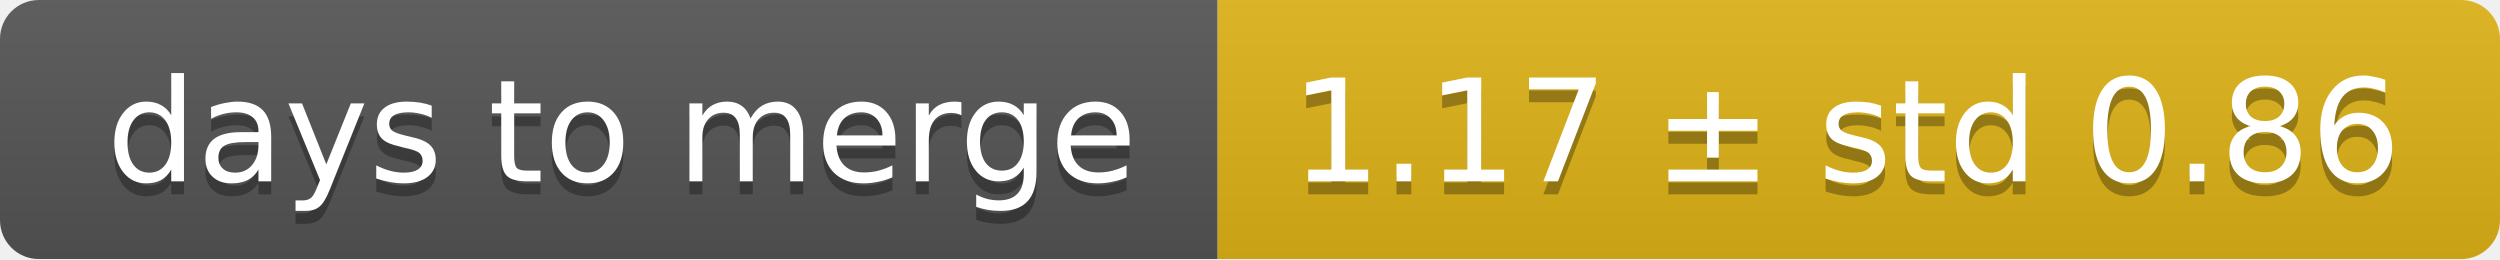
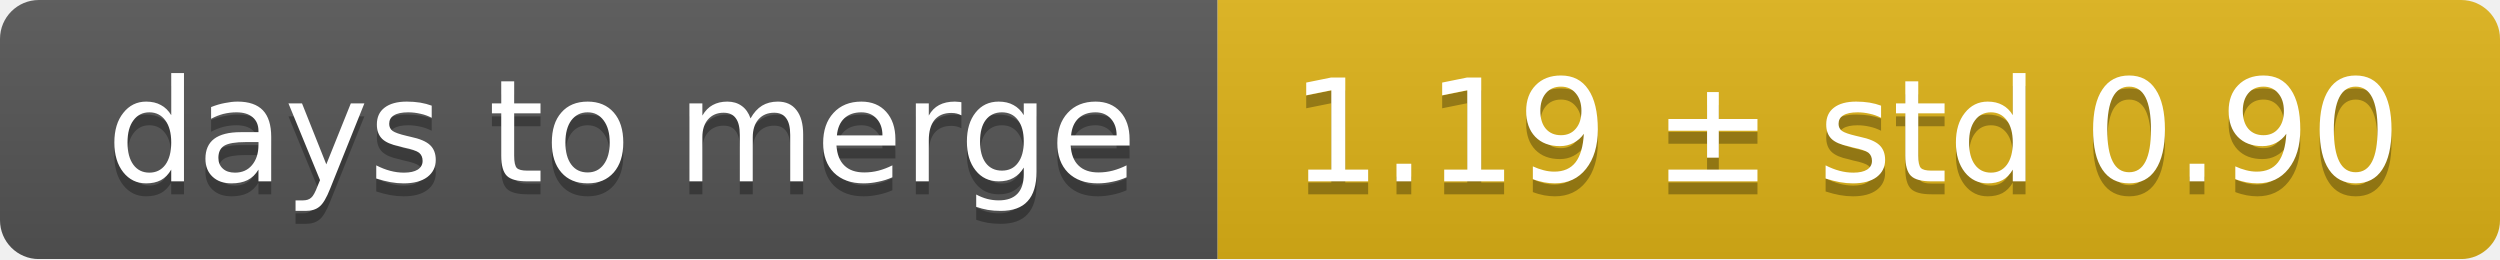
<svg xmlns="http://www.w3.org/2000/svg" width="193" height="20">
  <linearGradient id="smooth" x2="0" y2="100%">
    <stop offset="0" stop-color="#bbb" stop-opacity=".1" />
    <stop offset="1" stop-opacity=".1" />
  </linearGradient>
  <mask id="round">
    <rect width="193" height="20" rx="3" fill="#fff" />
  </mask>
  <g mask="url(#round)">
    <rect width="94" height="20" fill="#555" />
    <rect x="94" width="99" height="20" fill="#dfb317" />
    <rect width="193" height="20" fill="url(#smooth)" />
  </g>
  <g fill="#fff" text-anchor="middle" font-family="DejaVu Sans,Verdana,Geneva,sans-serif" font-size="11">
    <text x="48" y="15" fill="#010101" fill-opacity=".3">days to merge</text>
    <text x="48" y="14">days to merge</text>
-     <text x="142.5" y="15" fill="#010101" fill-opacity=".3">1.17 ± std 0.86</text>
-     <text x="142.5" y="14">1.17 ± std 0.86</text>
+     <text x="142.5" y="15" fill="#010101" fill-opacity=".3">1.19 ± std 0.90</text>
+     <text x="142.5" y="14">1.19 ± std 0.90</text>
  </g>
</svg>
